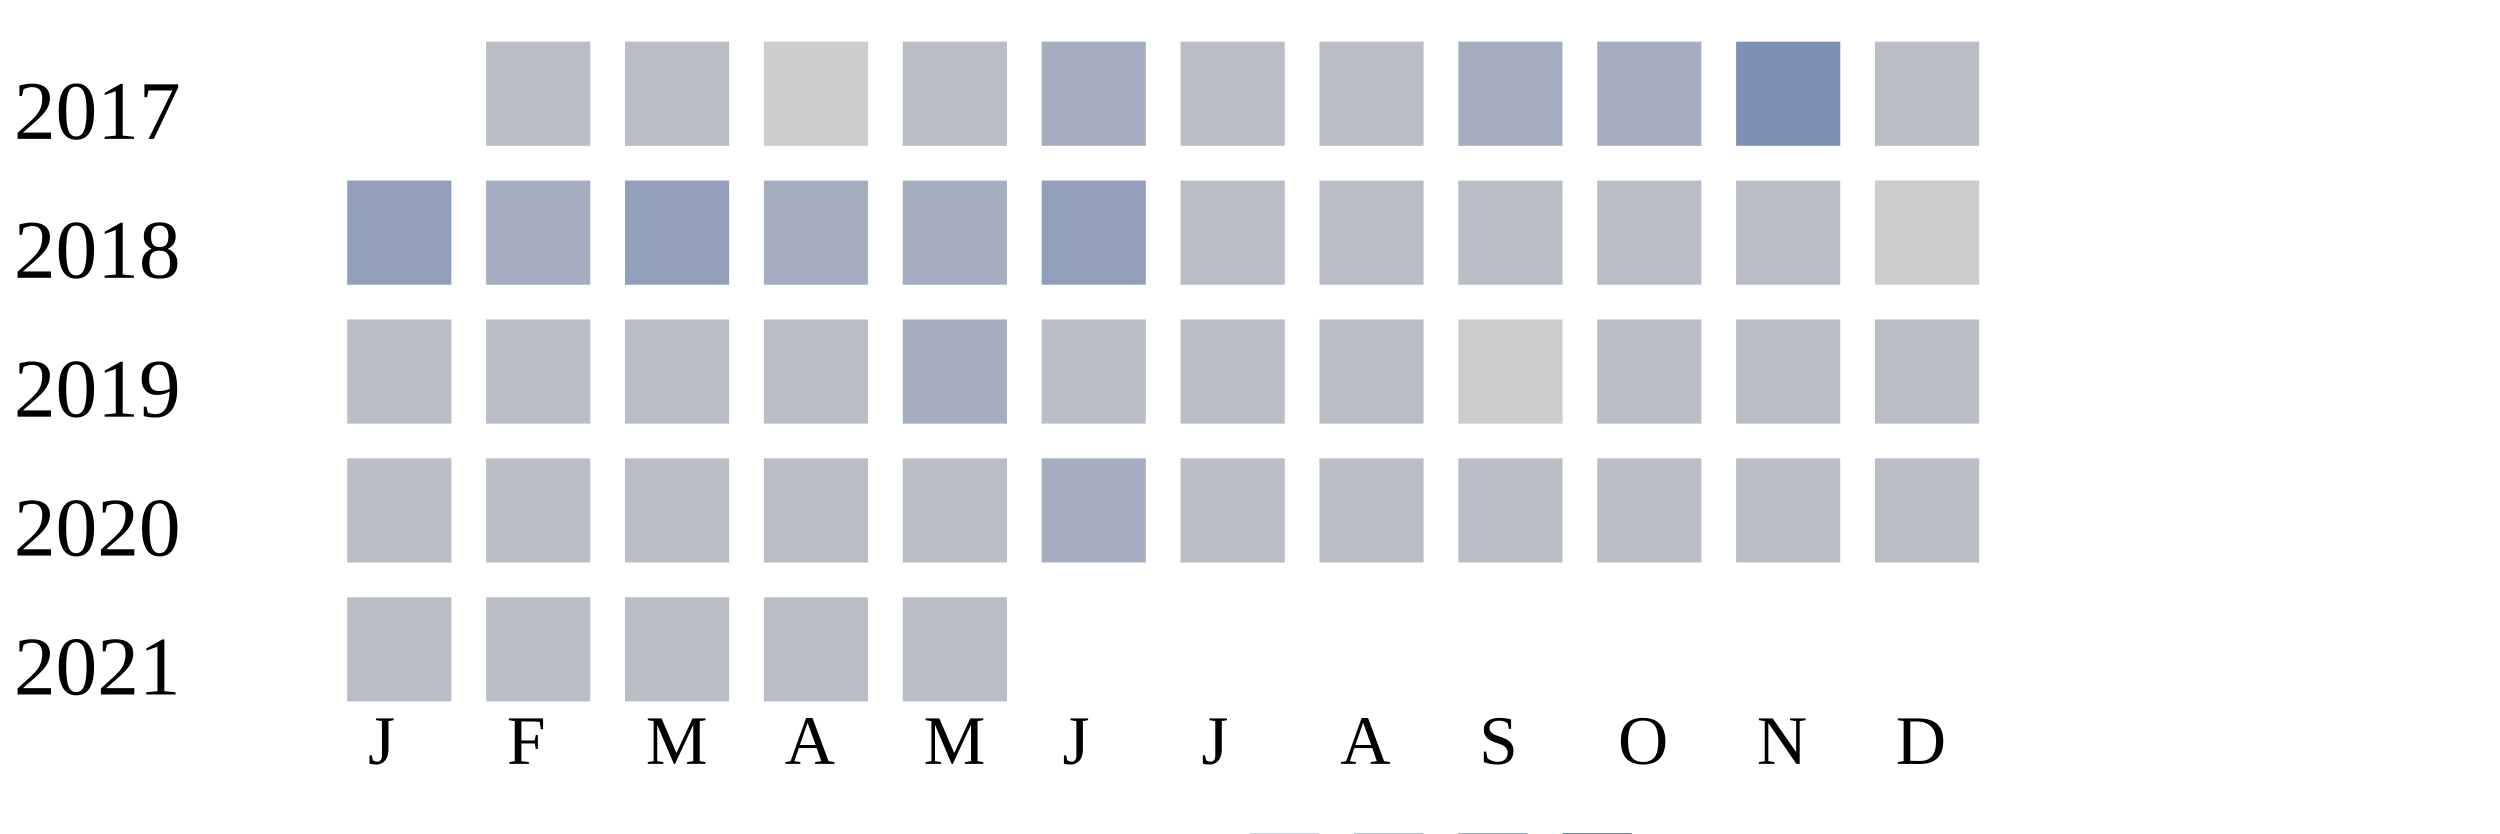
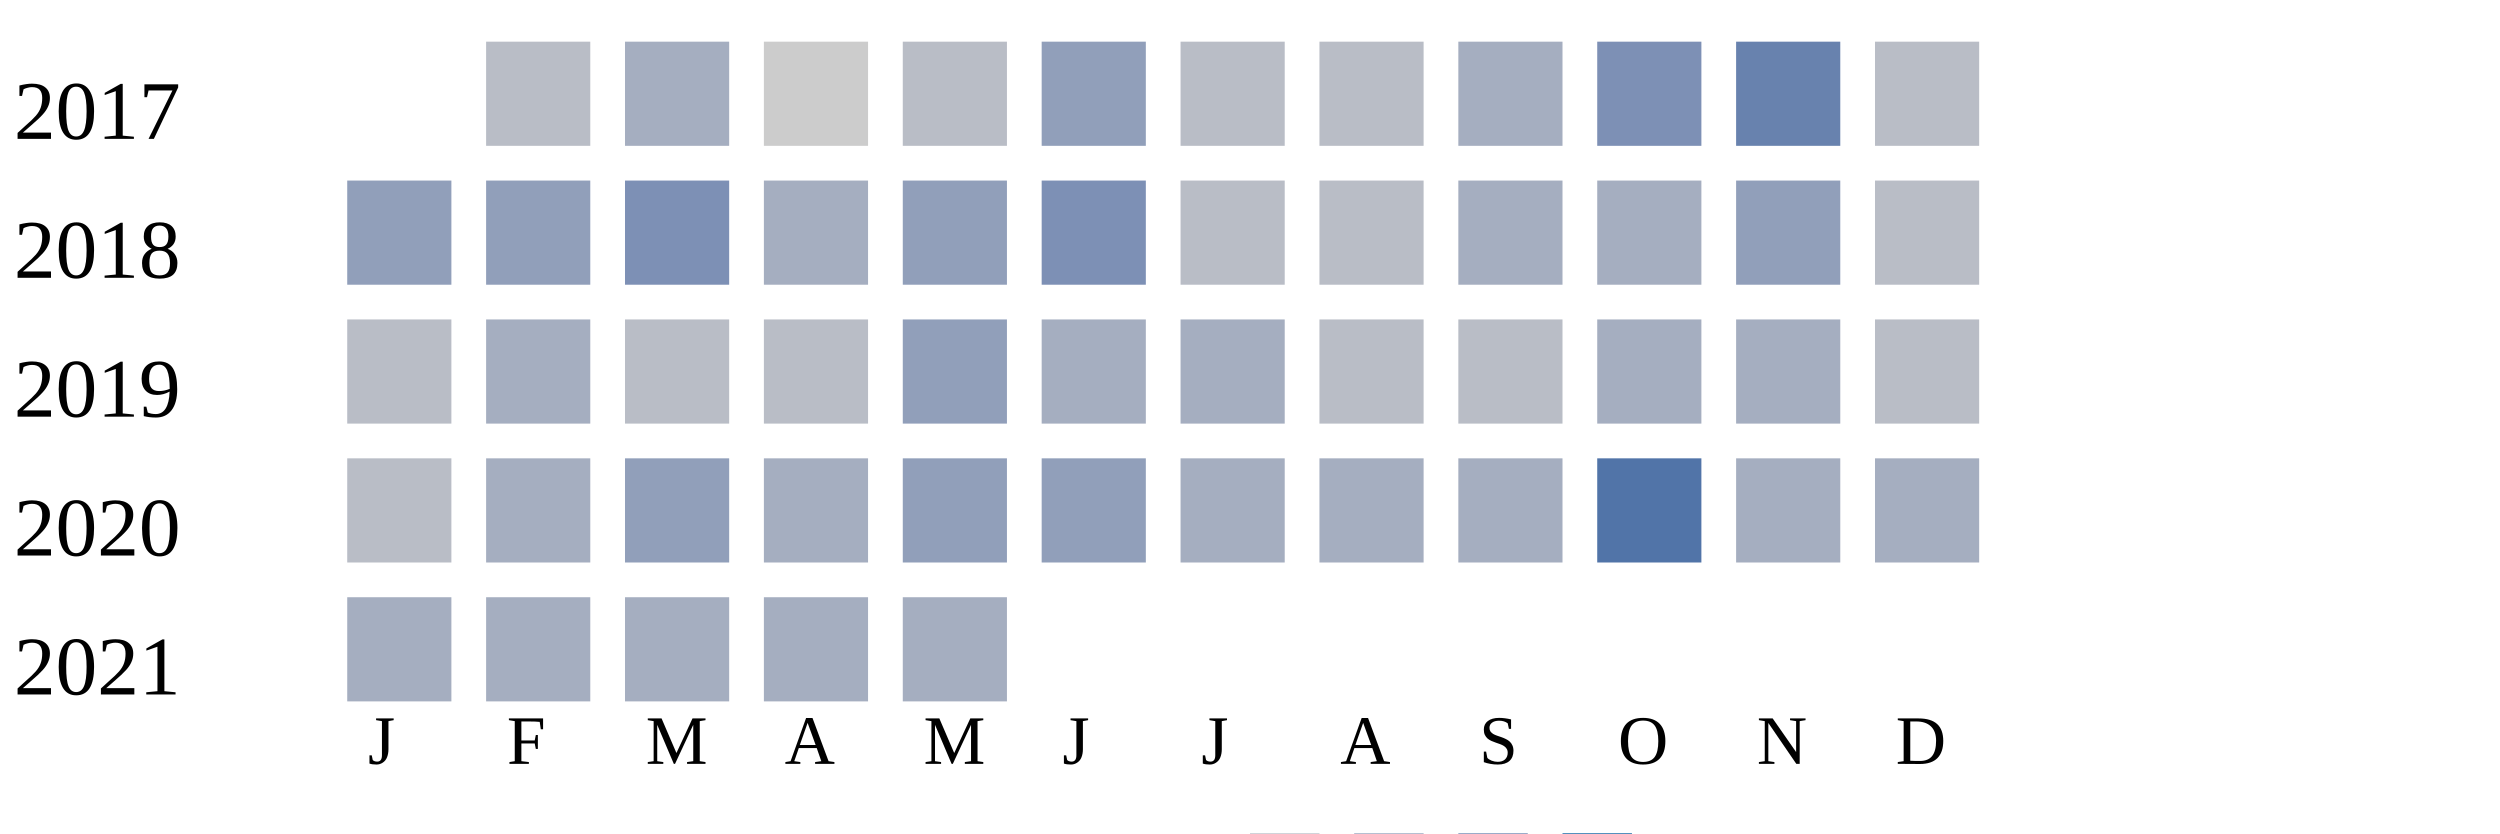
<svg xmlns="http://www.w3.org/2000/svg" width="360" height="120">
  <g transform="translate(0 0)">
    <text x="2" y="20">2017</text>
    <rect x="70" y="6" width="15" height="15" fill="#b9bdc6" />
-     <rect x="90" y="6" width="15" height="15" fill="#b9bdc6" />
+     <rect x="90" y="6" width="15" height="15" fill="#a5aec0" />
    <rect x="110" y="6" width="15" height="15" fill="#cccccc" />
    <rect x="130" y="6" width="15" height="15" fill="#b9bdc6" />
-     <rect x="150" y="6" width="15" height="15" fill="#a5aec0" />
+     <rect x="150" y="6" width="15" height="15" fill="#919fba" />
    <rect x="170" y="6" width="15" height="15" fill="#b9bdc6" />
    <rect x="190" y="6" width="15" height="15" fill="#b9bdc6" />
    <rect x="210" y="6" width="15" height="15" fill="#a5aec0" />
-     <rect x="230" y="6" width="15" height="15" fill="#a5aec0" />
-     <rect x="250" y="6" width="15" height="15" fill="#7d90b5" />
+     <rect x="230" y="6" width="15" height="15" fill="#7d90b5" />
+     <rect x="250" y="6" width="15" height="15" fill="#6882ae" />
    <rect x="270" y="6" width="15" height="15" fill="#b9bdc6" />
  </g>
  <g transform="translate(0 20)">
    <text x="2" y="20">2018</text>
    <rect x="50" y="6" width="15" height="15" fill="#919fba" />
-     <rect x="70" y="6" width="15" height="15" fill="#a5aec0" />
-     <rect x="90" y="6" width="15" height="15" fill="#919fba" />
+     <rect x="70" y="6" width="15" height="15" fill="#919fba" />
+     <rect x="90" y="6" width="15" height="15" fill="#7d90b5" />
    <rect x="110" y="6" width="15" height="15" fill="#a5aec0" />
-     <rect x="130" y="6" width="15" height="15" fill="#a5aec0" />
-     <rect x="150" y="6" width="15" height="15" fill="#919fba" />
+     <rect x="130" y="6" width="15" height="15" fill="#919fba" />
+     <rect x="150" y="6" width="15" height="15" fill="#7d90b5" />
    <rect x="170" y="6" width="15" height="15" fill="#b9bdc6" />
    <rect x="190" y="6" width="15" height="15" fill="#b9bdc6" />
-     <rect x="210" y="6" width="15" height="15" fill="#b9bdc6" />
-     <rect x="230" y="6" width="15" height="15" fill="#b9bdc6" />
-     <rect x="250" y="6" width="15" height="15" fill="#b9bdc6" />
-     <rect x="270" y="6" width="15" height="15" fill="#cccccc" />
+     <rect x="210" y="6" width="15" height="15" fill="#a5aec0" />
+     <rect x="230" y="6" width="15" height="15" fill="#a5aec0" />
+     <rect x="250" y="6" width="15" height="15" fill="#919fba" />
+     <rect x="270" y="6" width="15" height="15" fill="#b9bdc6" />
  </g>
  <g transform="translate(0 40)">
    <text x="2" y="20">2019</text>
    <rect x="50" y="6" width="15" height="15" fill="#b9bdc6" />
-     <rect x="70" y="6" width="15" height="15" fill="#b9bdc6" />
+     <rect x="70" y="6" width="15" height="15" fill="#a5aec0" />
    <rect x="90" y="6" width="15" height="15" fill="#b9bdc6" />
    <rect x="110" y="6" width="15" height="15" fill="#b9bdc6" />
-     <rect x="130" y="6" width="15" height="15" fill="#a5aec0" />
-     <rect x="150" y="6" width="15" height="15" fill="#b9bdc6" />
-     <rect x="170" y="6" width="15" height="15" fill="#b9bdc6" />
+     <rect x="130" y="6" width="15" height="15" fill="#919fba" />
+     <rect x="150" y="6" width="15" height="15" fill="#a5aec0" />
+     <rect x="170" y="6" width="15" height="15" fill="#a5aec0" />
    <rect x="190" y="6" width="15" height="15" fill="#b9bdc6" />
-     <rect x="210" y="6" width="15" height="15" fill="#cccccc" />
-     <rect x="230" y="6" width="15" height="15" fill="#b9bdc6" />
-     <rect x="250" y="6" width="15" height="15" fill="#b9bdc6" />
+     <rect x="210" y="6" width="15" height="15" fill="#b9bdc6" />
+     <rect x="230" y="6" width="15" height="15" fill="#a5aec0" />
+     <rect x="250" y="6" width="15" height="15" fill="#a5aec0" />
    <rect x="270" y="6" width="15" height="15" fill="#b9bdc6" />
  </g>
  <g transform="translate(0 60)">
    <text x="2" y="20">2020</text>
    <rect x="50" y="6" width="15" height="15" fill="#b9bdc6" />
-     <rect x="70" y="6" width="15" height="15" fill="#b9bdc6" />
-     <rect x="90" y="6" width="15" height="15" fill="#b9bdc6" />
-     <rect x="110" y="6" width="15" height="15" fill="#b9bdc6" />
-     <rect x="130" y="6" width="15" height="15" fill="#b9bdc6" />
-     <rect x="150" y="6" width="15" height="15" fill="#a5aec0" />
-     <rect x="170" y="6" width="15" height="15" fill="#b9bdc6" />
-     <rect x="190" y="6" width="15" height="15" fill="#b9bdc6" />
-     <rect x="210" y="6" width="15" height="15" fill="#b9bdc6" />
-     <rect x="230" y="6" width="15" height="15" fill="#b9bdc6" />
-     <rect x="250" y="6" width="15" height="15" fill="#b9bdc6" />
-     <rect x="270" y="6" width="15" height="15" fill="#b9bdc6" />
+     <rect x="70" y="6" width="15" height="15" fill="#a5aec0" />
+     <rect x="90" y="6" width="15" height="15" fill="#919fba" />
+     <rect x="110" y="6" width="15" height="15" fill="#a5aec0" />
+     <rect x="130" y="6" width="15" height="15" fill="#919fba" />
+     <rect x="150" y="6" width="15" height="15" fill="#919fba" />
+     <rect x="170" y="6" width="15" height="15" fill="#a5aec0" />
+     <rect x="190" y="6" width="15" height="15" fill="#a5aec0" />
+     <rect x="210" y="6" width="15" height="15" fill="#a5aec0" />
+     <rect x="230" y="6" width="15" height="15" fill="#5174a8" />
+     <rect x="250" y="6" width="15" height="15" fill="#a5aec0" />
+     <rect x="270" y="6" width="15" height="15" fill="#a5aec0" />
  </g>
  <g transform="translate(0 80)">
    <text x="2" y="20">2021</text>
-     <rect x="50" y="6" width="15" height="15" fill="#b9bdc6" />
-     <rect x="70" y="6" width="15" height="15" fill="#b9bdc6" />
-     <rect x="90" y="6" width="15" height="15" fill="#b9bdc6" />
-     <rect x="110" y="6" width="15" height="15" fill="#b9bdc6" />
-     <rect x="130" y="6" width="15" height="15" fill="#b9bdc6" />
+     <rect x="50" y="6" width="15" height="15" fill="#a5aec0" />
+     <rect x="70" y="6" width="15" height="15" fill="#a5aec0" />
+     <rect x="90" y="6" width="15" height="15" fill="#a5aec0" />
+     <rect x="110" y="6" width="15" height="15" fill="#a5aec0" />
+     <rect x="130" y="6" width="15" height="15" fill="#a5aec0" />
  </g>
  <text style="font-size: 10px; text-align: center" x="53" y="110">J</text>
  <text style="font-size: 10px; text-align: center" x="73" y="110">F</text>
  <text style="font-size: 10px; text-align: center" x="93" y="110">M</text>
  <text style="font-size: 10px; text-align: center" x="113" y="110">A</text>
  <text style="font-size: 10px; text-align: center" x="133" y="110">M</text>
  <text style="font-size: 10px; text-align: center" x="153" y="110">J</text>
  <text style="font-size: 10px; text-align: center" x="173" y="110">J</text>
  <text style="font-size: 10px; text-align: center" x="193" y="110">A</text>
  <text style="font-size: 10px; text-align: center" x="213" y="110">S</text>
  <text style="font-size: 10px; text-align: center" x="233" y="110">O</text>
  <text style="font-size: 10px; text-align: center" x="253" y="110">N</text>
  <text style="font-size: 10px; text-align: center" x="273" y="110">D</text>
  <text style="font-size: 10px;" x="155" y="129">Less</text>
  <rect fill="#b9bdc6" width="10" height="10" x="180" y="120" />
  <rect fill="#919fba" width="10" height="10" x="195" y="120" />
  <rect fill="#6882ae" width="10" height="10" x="210" y="120" />
  <rect fill="#005a9c" width="10" height="10" x="225" y="120" />
  <text x="240" y="129" style="font-size: 10px;">More</text>
</svg>
